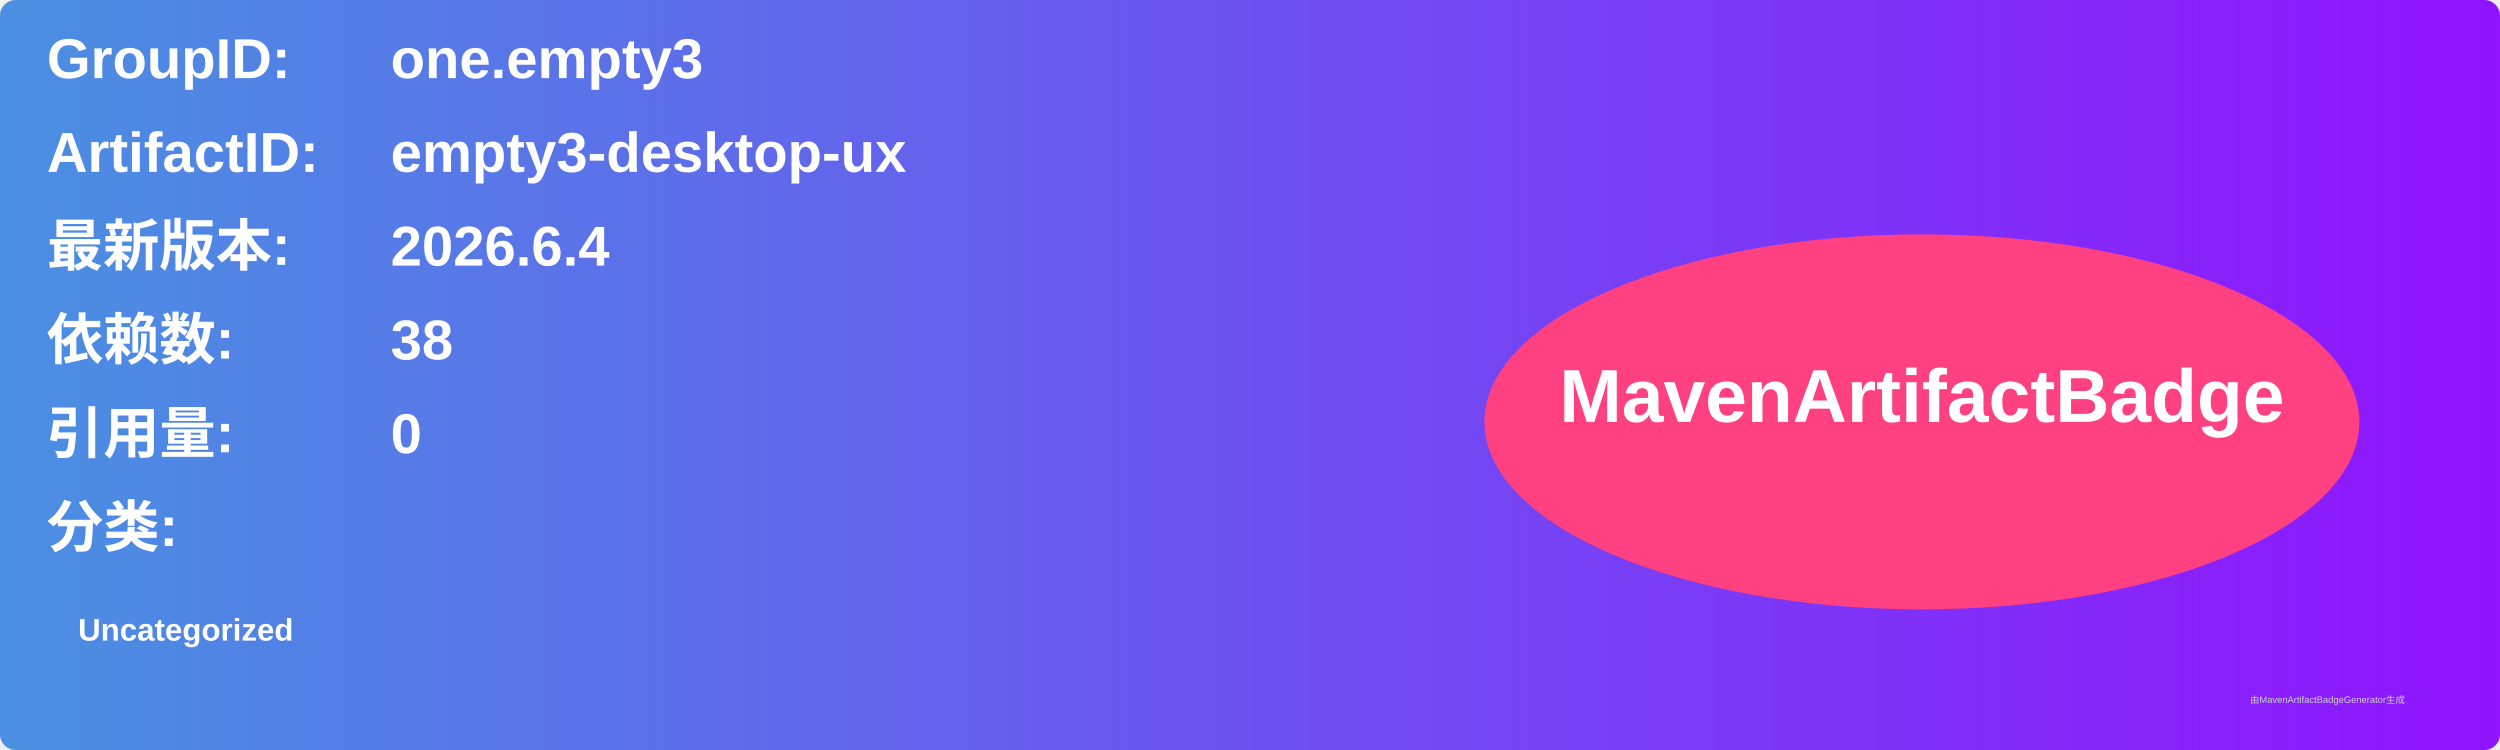
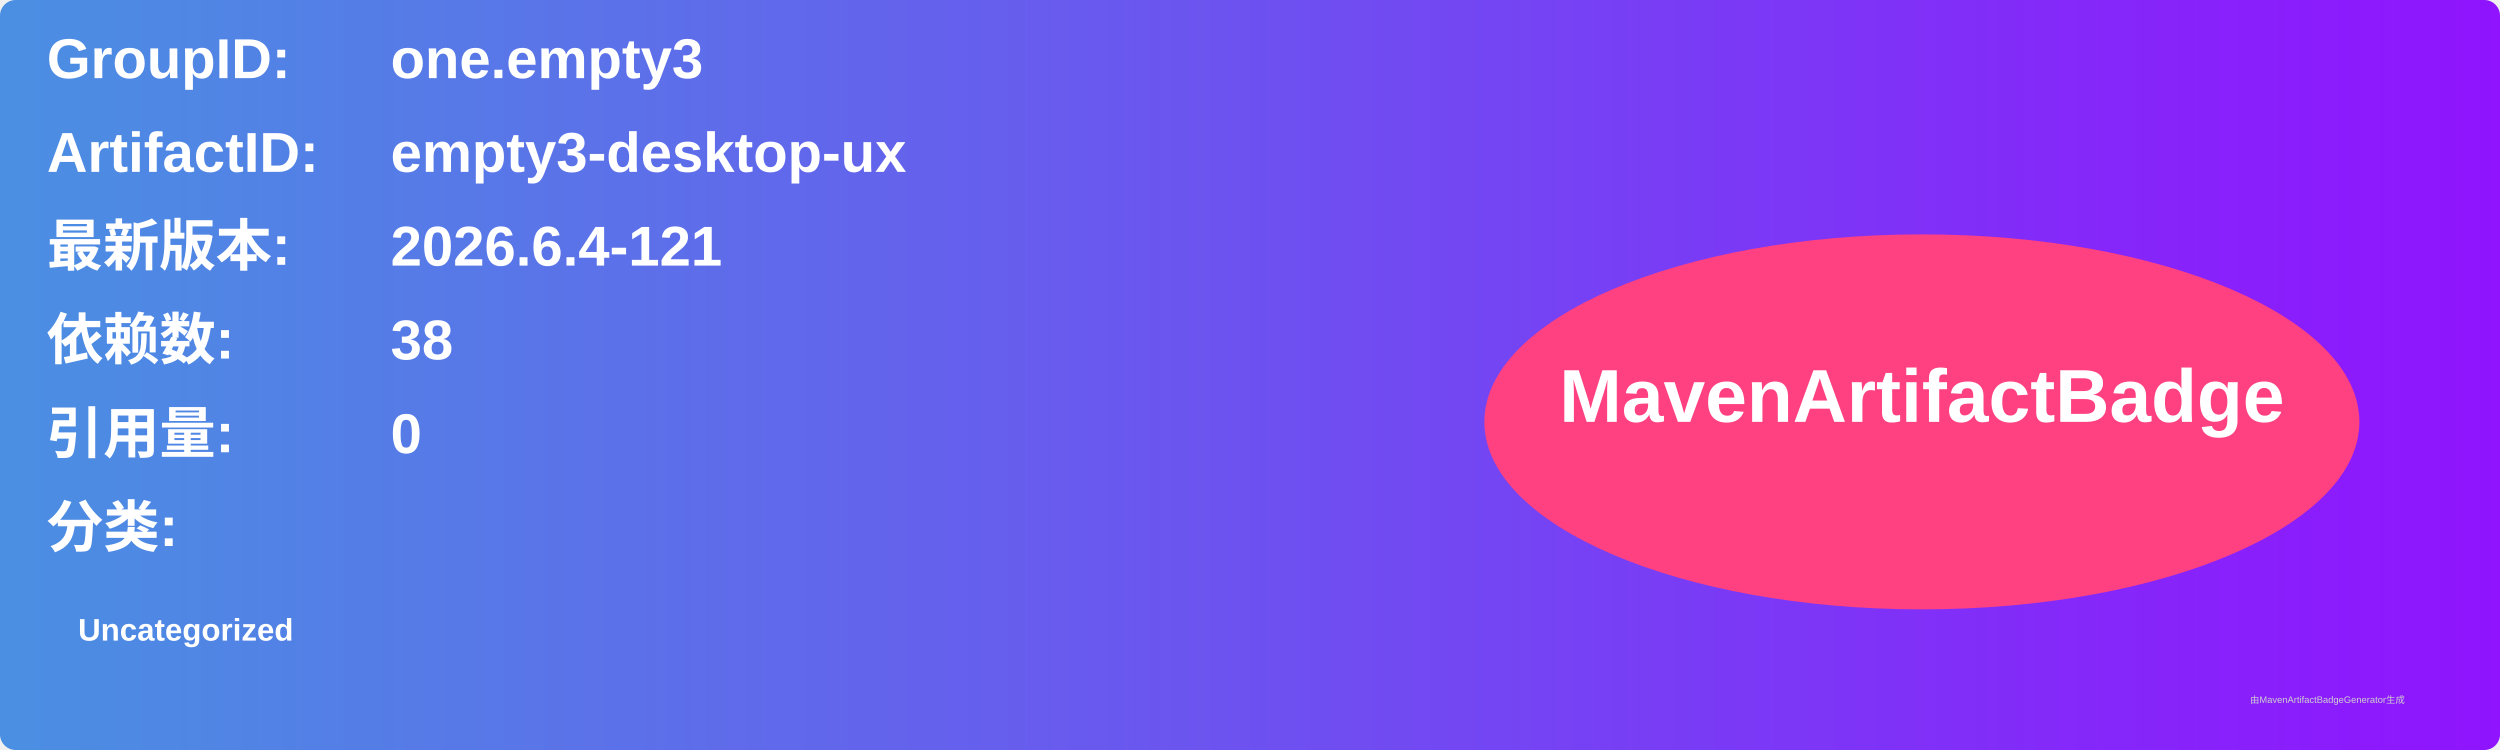
<svg xmlns="http://www.w3.org/2000/svg" width="800" height="240" viewBox="0 0 800 240">
  <linearGradient id="grad" x1="0%" y1="0%" x2="100%" y2="0%">
    <stop offset="0%" stop-color="#4a90e2" />
    <stop offset="100%" stop-color="#9013fe" />
  </linearGradient>
  <rect width="100%" height="100%" rx="5" ry="5" fill="url(#grad)" />
  <g transform="translate(15, 15)">
    <text x="0" y="10" font-family="Arial" font-size="18" fill="white" font-weight="bold" width="260">GroupID:</text>
    <text x="110" y="10" font-family="Arial" font-size="18" fill="white" font-weight="bold" width="460">one.empty3</text>
    <text x="0" y="40" font-family="Arial" font-size="18" fill="white" font-weight="bold" width="260">ArtifactID:</text>
    <text x="110" y="40" font-family="Arial" font-size="18" fill="white" font-weight="bold" width="460">empty3-desktop-ux</text>
    <text x="0" y="70" font-family="Arial" font-size="18" fill="white" font-weight="bold">最新版本:</text>
    <text x="110" y="70" font-family="Arial" font-size="18" fill="white" font-weight="bold">
-       <tspan font-weight="bold">2026.6.4</tspan>
+       <tspan font-weight="bold">2026.6.4-121</tspan>
    </text>
    <text x="0" y="100" font-family="Arial" font-size="18" fill="white" font-weight="bold">依赖数: </text>
    <text x="110" y="100" font-family="Arial" font-size="18" fill="white">
      <tspan font-weight="bold">38</tspan>
    </text>
    <text x="0" y="130" font-family="Arial" font-size="18" fill="white" font-weight="bold">引用量: </text>
    <text x="110" y="130" font-family="Arial" font-size="18" fill="white">
      <tspan font-weight="bold">0</tspan>
    </text>
    <text x="0" y="160" font-family="Arial" font-size="18" fill="white" font-weight="bold">分类:</text>
    <text x="10" y="190" font-family="Arial" font-size="10" fill="white">
      <tspan font-weight="bold">Uncategorized</tspan>
    </text>
    <ellipse cx="600" cy="120" rx="140" ry="60" fill="#ff4081" />
    <text x="600" y="120" text-anchor="middle" font-family="Arial" font-size="24" fill="white" font-weight="bold">MavenArtifactBadge</text>
  </g>
  <text x="720" y="225" font-family="Arial" font-size="3" fill="#d0d0d0">由MavenArtifactBadgeGenerator生成</text>
</svg>
